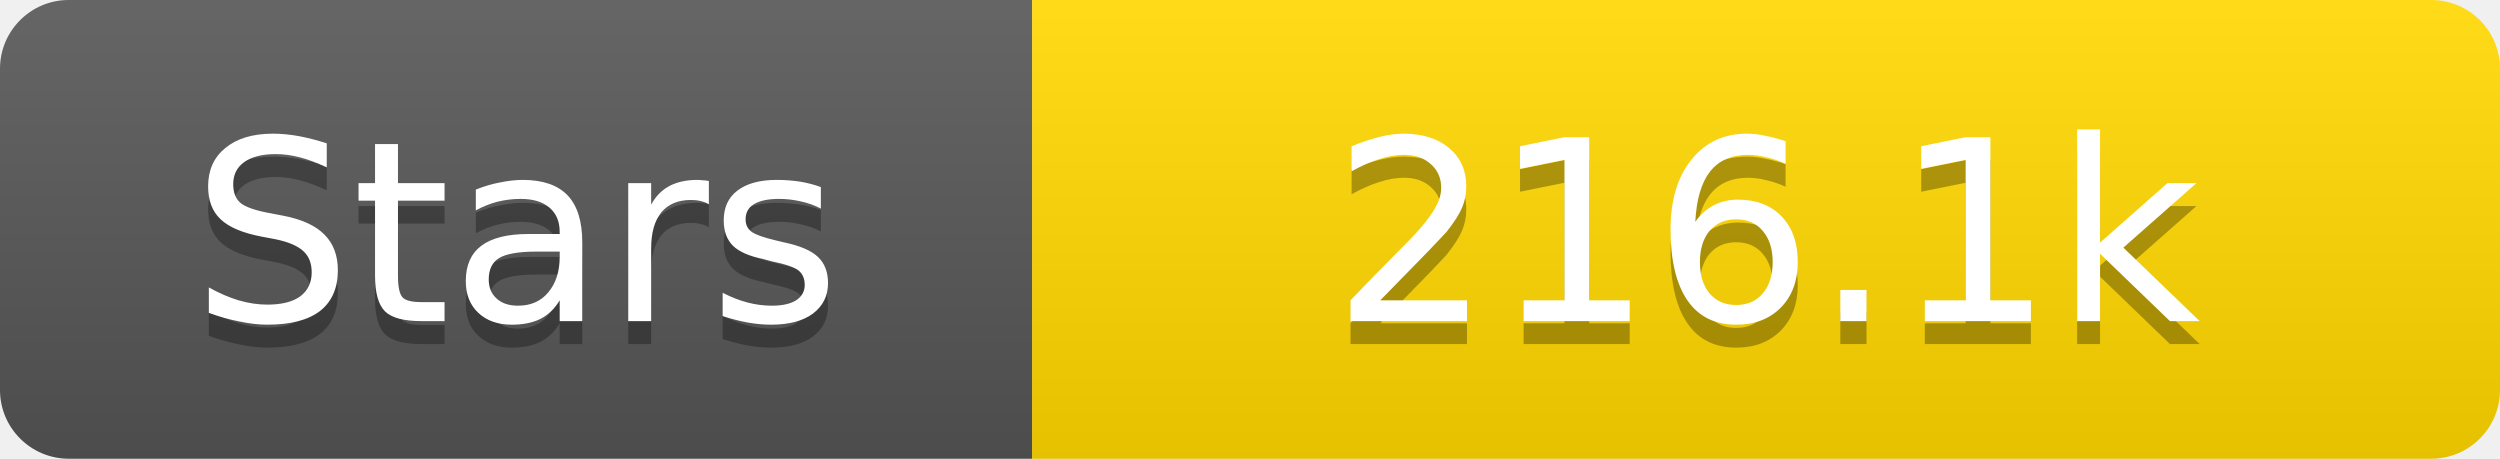
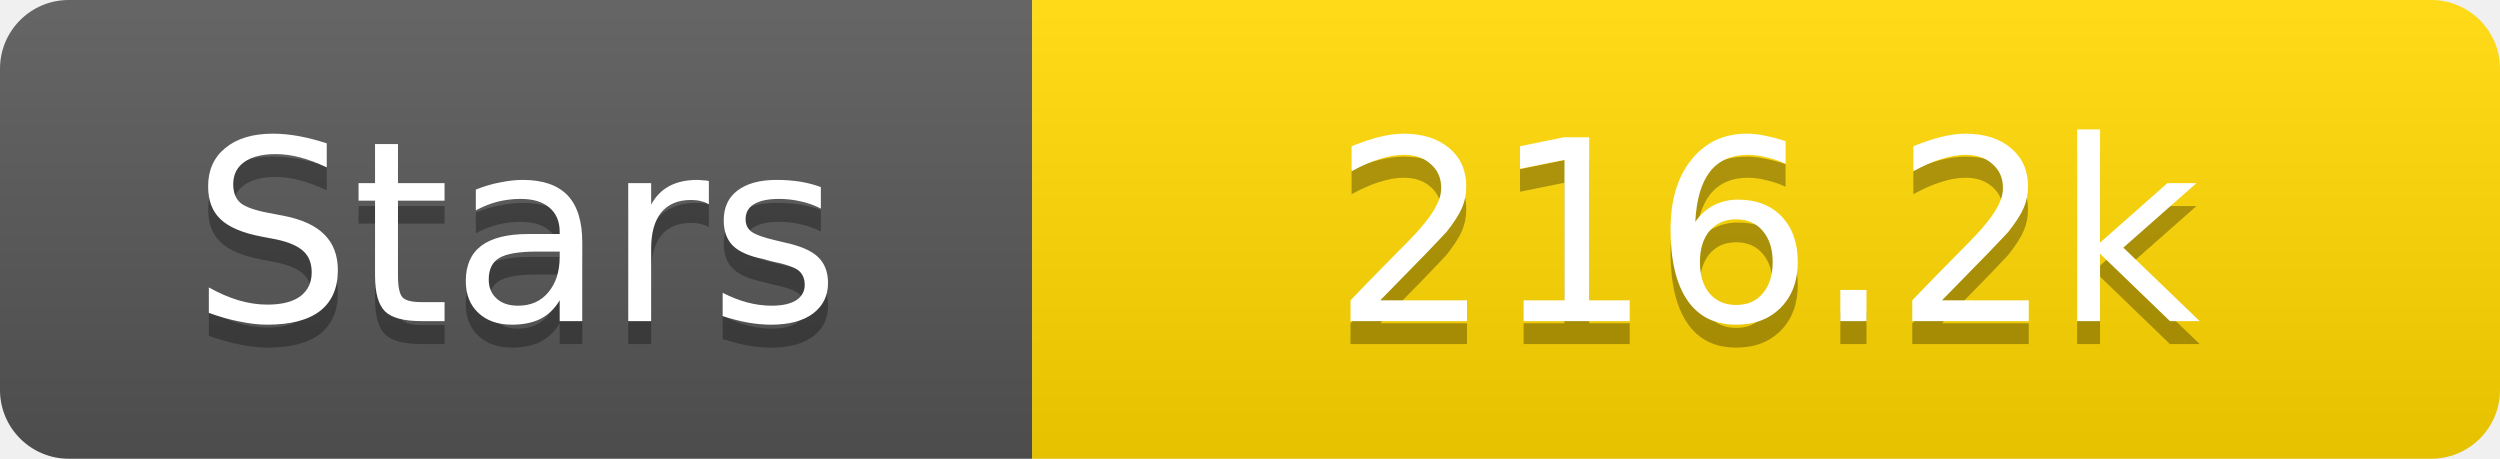
<svg xmlns="http://www.w3.org/2000/svg" width="109" height="20">
  <linearGradient id="s" x2="0" y2="100%">
    <stop offset="0" stop-color="#fff" stop-opacity=".1" />
    <stop offset="1" stop-opacity=".1" />
  </linearGradient>
  <clipPath id="r">
    <rect width="109" height="20" rx="3" fill="#fff" />
  </clipPath>
  <g clip-path="url(#r)">
    <rect width="45" height="20" fill="#555" />
    <rect x="45" width="64" height="20" fill="#ffd700" />
    <rect width="109" height="20" fill="url(#s)" />
  </g>
  <g fill="#fff" text-anchor="middle" font-family="Verdana,Geneva,DejaVu Sans,sans-serif" text-rendering="geometricPrecision" font-size="11">
    <text x="22.5" y="15" fill="#010101" fill-opacity=".3">Stars</text>
    <text x="22.5" y="14">Stars</text>
-     <text x="77.0" y="15" fill="#010101" fill-opacity=".3">216.1k</text>
-     <text x="77.0" y="14">216.1k</text>
+     <text x="77.0" y="15" fill="#010101" fill-opacity=".3">216.2k</text>
+     <text x="77.0" y="14">216.2k</text>
  </g>
</svg>
